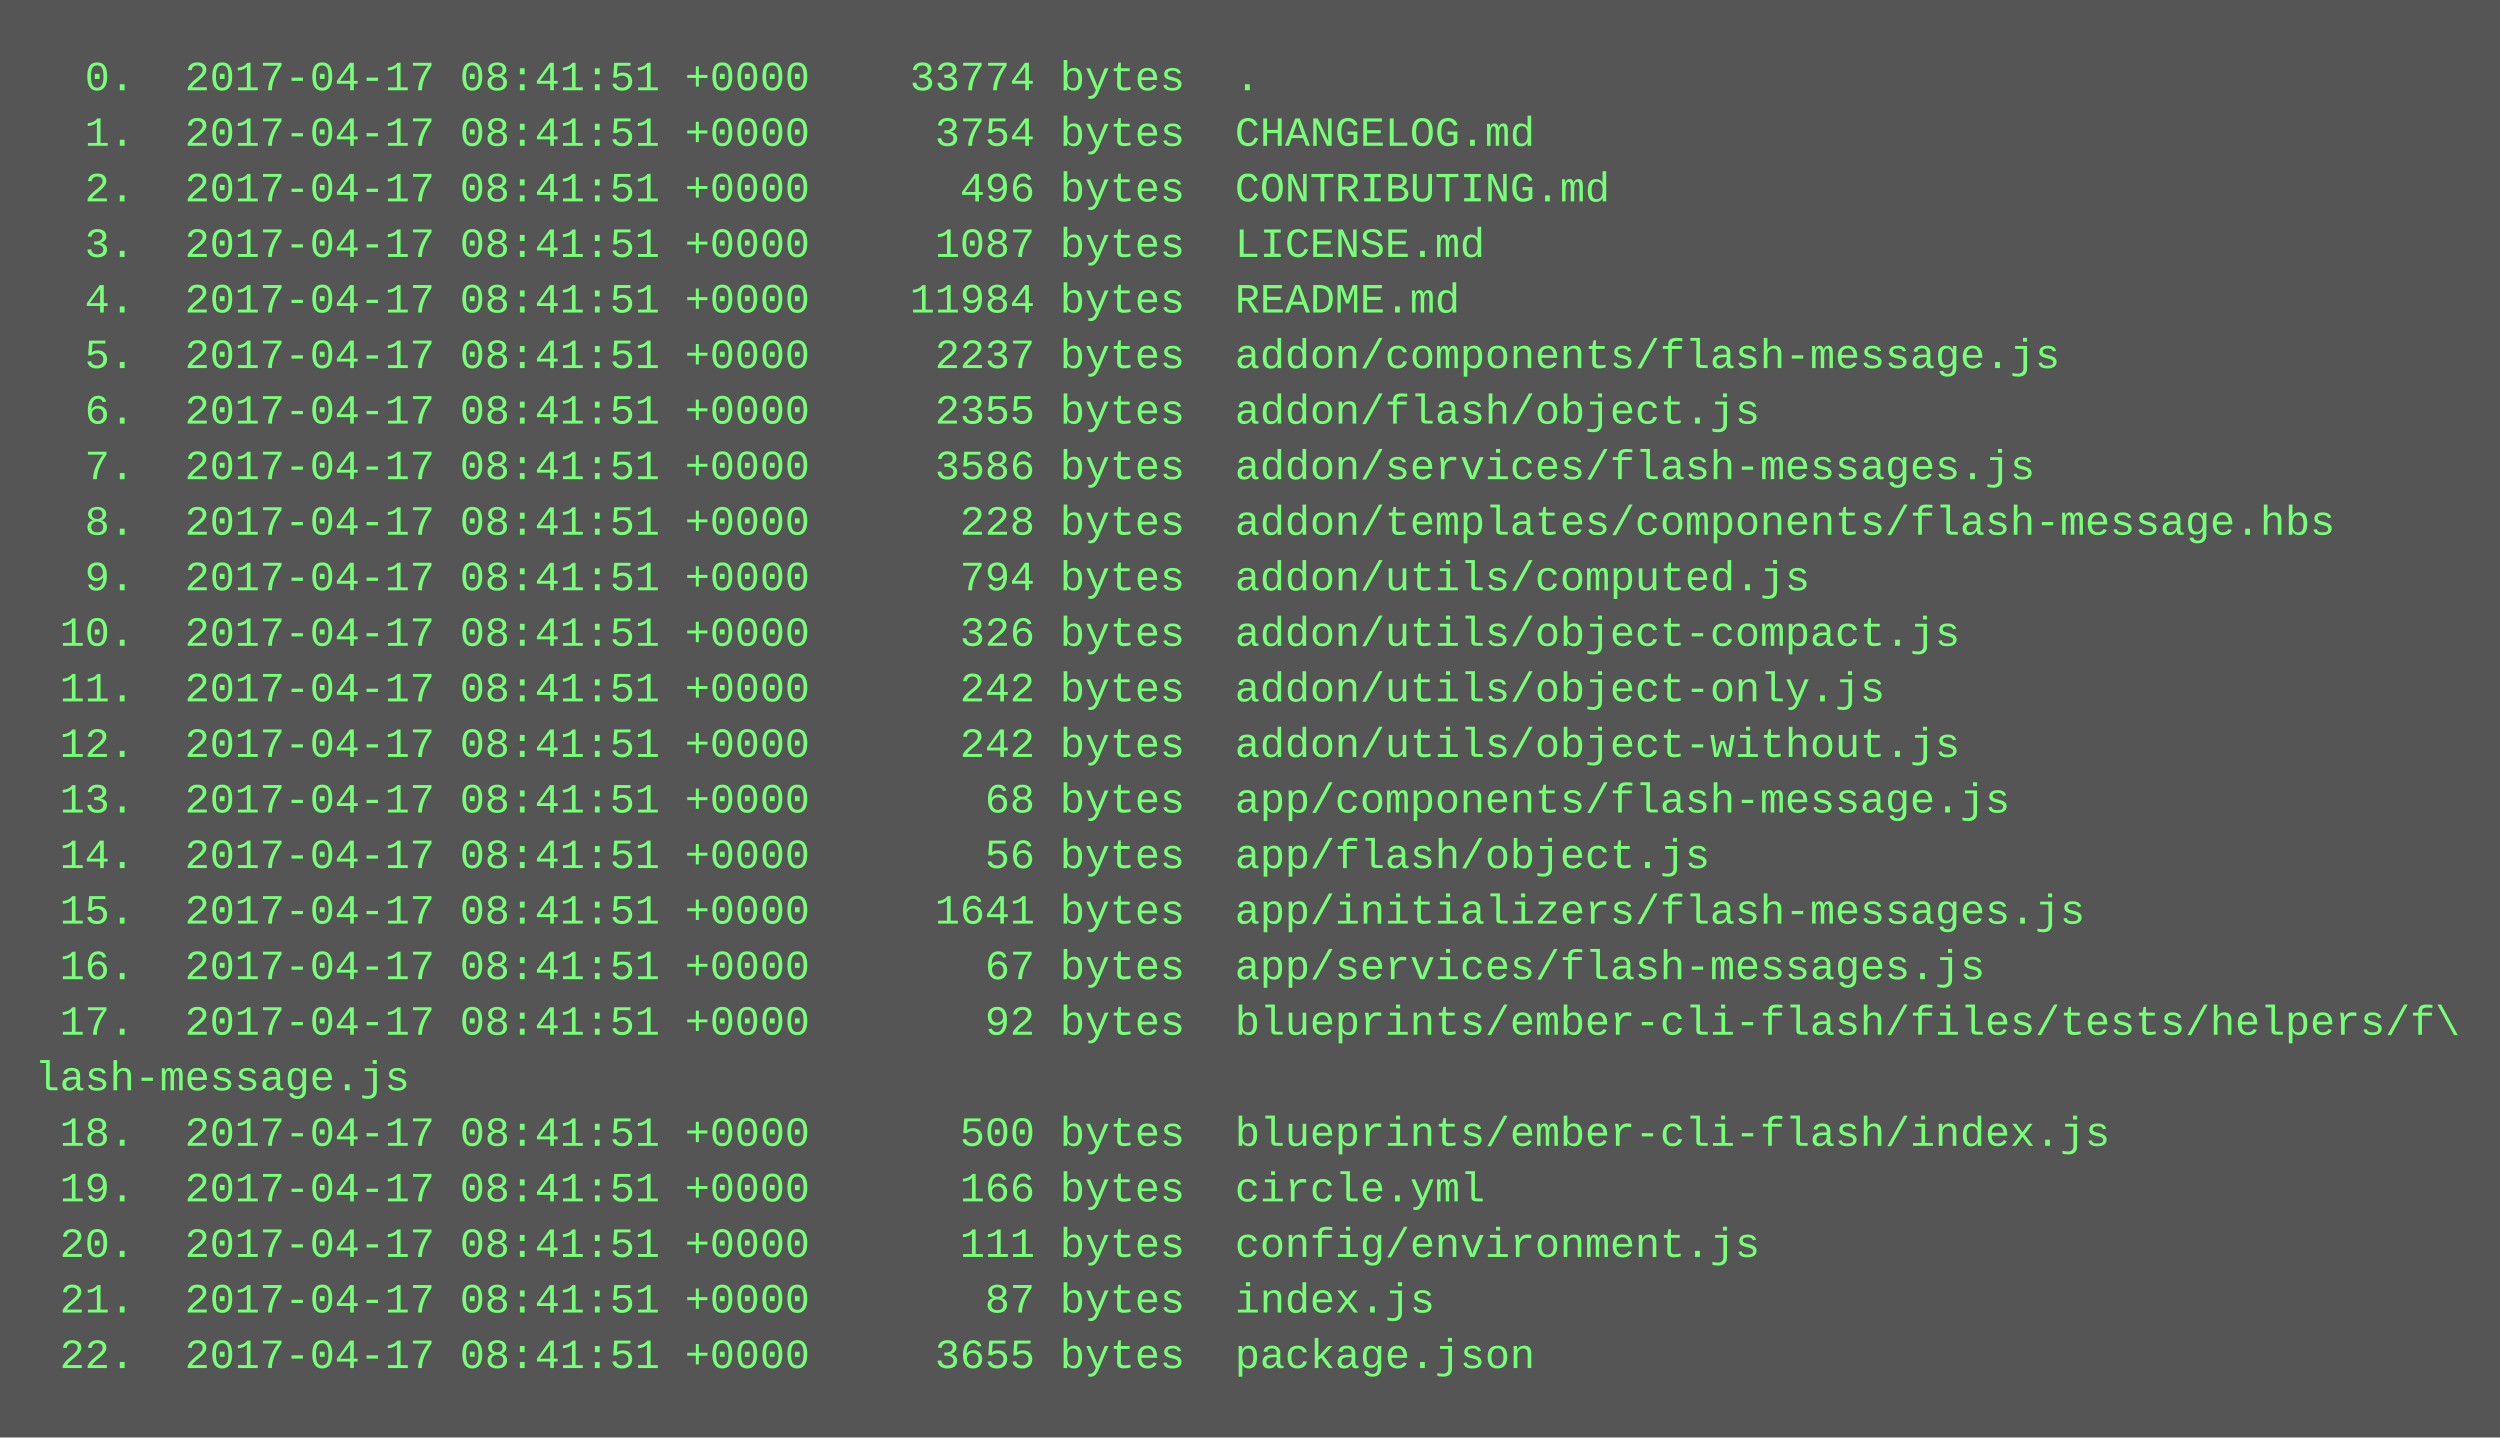
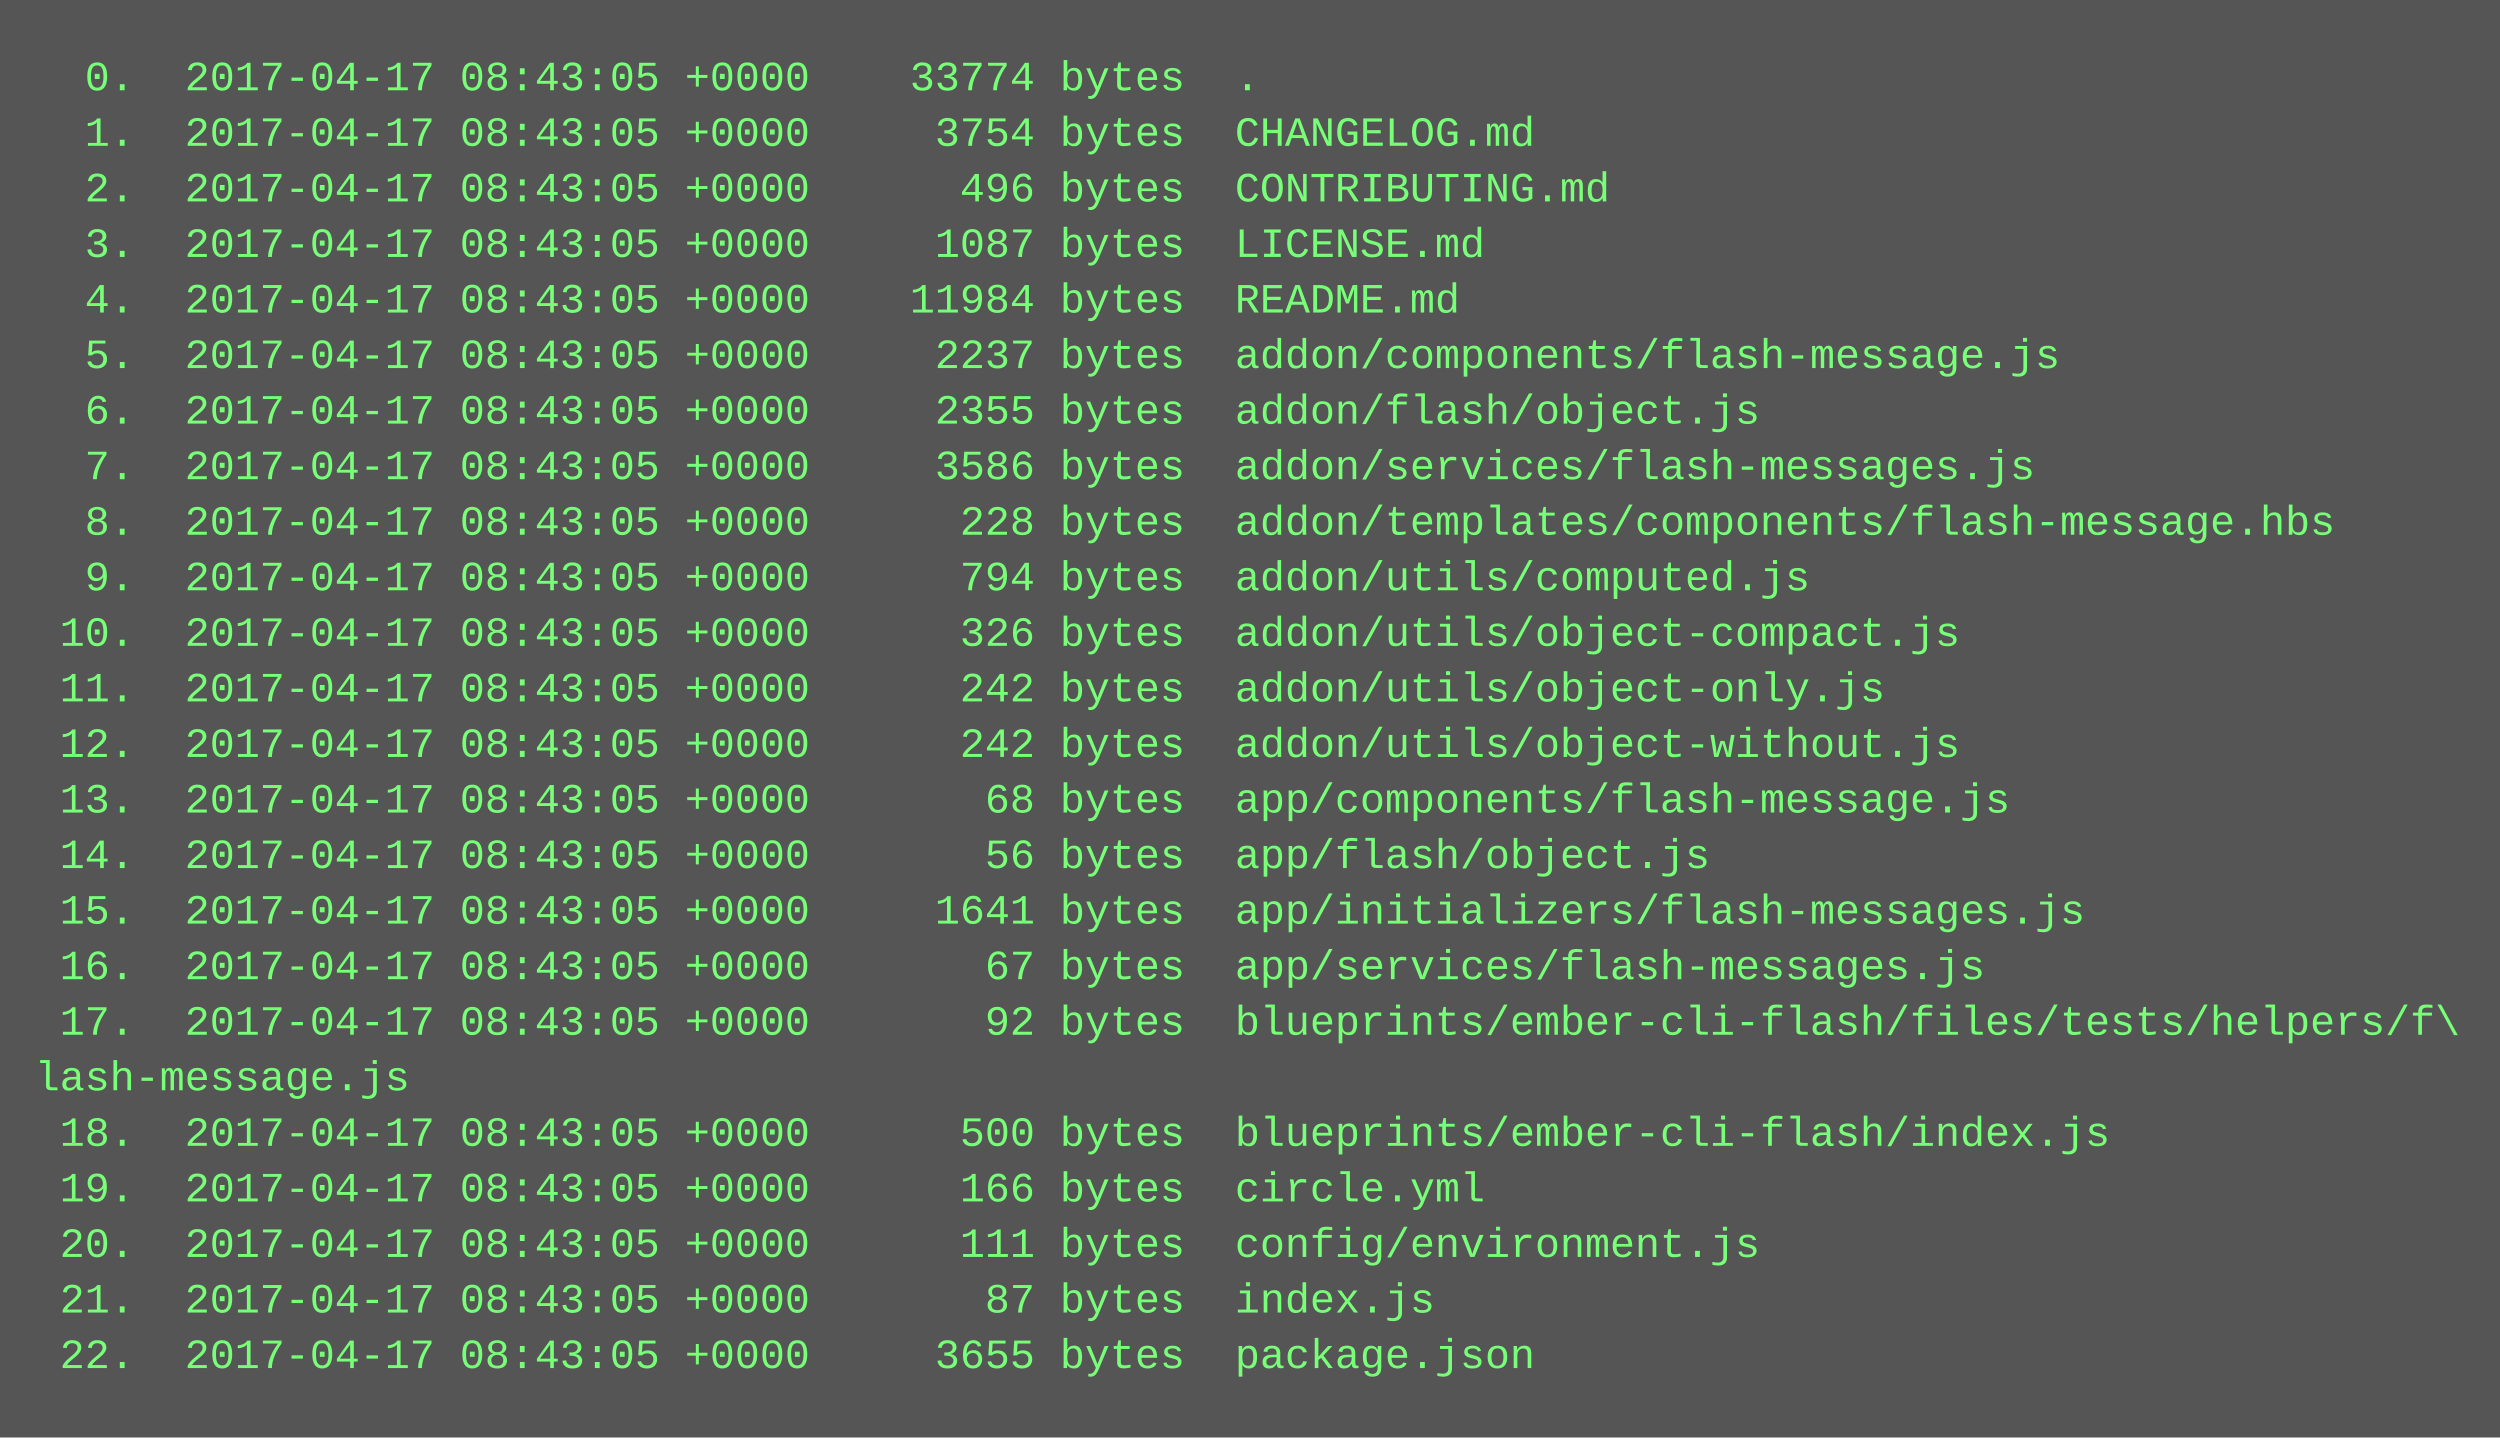
<svg xmlns="http://www.w3.org/2000/svg" height="414" width="720">
  <rect height="414" fill="#555" width="720" />
  <text fill="#7f7" font-family="Courier New" font-size="12" xml:space="preserve">
-     <tspan x="10" y="26">  0.  2017-04-17 08:41:51 +0000    33774 bytes  .</tspan>
-     <tspan x="10" y="42">  1.  2017-04-17 08:41:51 +0000     3754 bytes  CHANGELOG.md</tspan>
-     <tspan x="10" y="58">  2.  2017-04-17 08:41:51 +0000      496 bytes  CONTRIBUTING.md</tspan>
-     <tspan x="10" y="74">  3.  2017-04-17 08:41:51 +0000     1087 bytes  LICENSE.md</tspan>
-     <tspan x="10" y="90">  4.  2017-04-17 08:41:51 +0000    11984 bytes  README.md</tspan>
-     <tspan x="10" y="106">  5.  2017-04-17 08:41:51 +0000     2237 bytes  addon/components/flash-message.js</tspan>
-     <tspan x="10" y="122">  6.  2017-04-17 08:41:51 +0000     2355 bytes  addon/flash/object.js</tspan>
-     <tspan x="10" y="138">  7.  2017-04-17 08:41:51 +0000     3586 bytes  addon/services/flash-messages.js</tspan>
-     <tspan x="10" y="154">  8.  2017-04-17 08:41:51 +0000      228 bytes  addon/templates/components/flash-message.hbs</tspan>
-     <tspan x="10" y="170">  9.  2017-04-17 08:41:51 +0000      794 bytes  addon/utils/computed.js</tspan>
-     <tspan x="10" y="186"> 10.  2017-04-17 08:41:51 +0000      326 bytes  addon/utils/object-compact.js</tspan>
-     <tspan x="10" y="202"> 11.  2017-04-17 08:41:51 +0000      242 bytes  addon/utils/object-only.js</tspan>
-     <tspan x="10" y="218"> 12.  2017-04-17 08:41:51 +0000      242 bytes  addon/utils/object-without.js</tspan>
-     <tspan x="10" y="234"> 13.  2017-04-17 08:41:51 +0000       68 bytes  app/components/flash-message.js</tspan>
-     <tspan x="10" y="250"> 14.  2017-04-17 08:41:51 +0000       56 bytes  app/flash/object.js</tspan>
-     <tspan x="10" y="266"> 15.  2017-04-17 08:41:51 +0000     1641 bytes  app/initializers/flash-messages.js</tspan>
-     <tspan x="10" y="282"> 16.  2017-04-17 08:41:51 +0000       67 bytes  app/services/flash-messages.js</tspan>
-     <tspan x="10" y="298"> 17.  2017-04-17 08:41:51 +0000       92 bytes  blueprints/ember-cli-flash/files/tests/helpers/f\</tspan>
+     <tspan x="10" y="26">  0.  2017-04-17 08:43:05 +0000    33774 bytes  .</tspan>
+     <tspan x="10" y="42">  1.  2017-04-17 08:43:05 +0000     3754 bytes  CHANGELOG.md</tspan>
+     <tspan x="10" y="58">  2.  2017-04-17 08:43:05 +0000      496 bytes  CONTRIBUTING.md</tspan>
+     <tspan x="10" y="74">  3.  2017-04-17 08:43:05 +0000     1087 bytes  LICENSE.md</tspan>
+     <tspan x="10" y="90">  4.  2017-04-17 08:43:05 +0000    11984 bytes  README.md</tspan>
+     <tspan x="10" y="106">  5.  2017-04-17 08:43:05 +0000     2237 bytes  addon/components/flash-message.js</tspan>
+     <tspan x="10" y="122">  6.  2017-04-17 08:43:05 +0000     2355 bytes  addon/flash/object.js</tspan>
+     <tspan x="10" y="138">  7.  2017-04-17 08:43:05 +0000     3586 bytes  addon/services/flash-messages.js</tspan>
+     <tspan x="10" y="154">  8.  2017-04-17 08:43:05 +0000      228 bytes  addon/templates/components/flash-message.hbs</tspan>
+     <tspan x="10" y="170">  9.  2017-04-17 08:43:05 +0000      794 bytes  addon/utils/computed.js</tspan>
+     <tspan x="10" y="186"> 10.  2017-04-17 08:43:05 +0000      326 bytes  addon/utils/object-compact.js</tspan>
+     <tspan x="10" y="202"> 11.  2017-04-17 08:43:05 +0000      242 bytes  addon/utils/object-only.js</tspan>
+     <tspan x="10" y="218"> 12.  2017-04-17 08:43:05 +0000      242 bytes  addon/utils/object-without.js</tspan>
+     <tspan x="10" y="234"> 13.  2017-04-17 08:43:05 +0000       68 bytes  app/components/flash-message.js</tspan>
+     <tspan x="10" y="250"> 14.  2017-04-17 08:43:05 +0000       56 bytes  app/flash/object.js</tspan>
+     <tspan x="10" y="266"> 15.  2017-04-17 08:43:05 +0000     1641 bytes  app/initializers/flash-messages.js</tspan>
+     <tspan x="10" y="282"> 16.  2017-04-17 08:43:05 +0000       67 bytes  app/services/flash-messages.js</tspan>
+     <tspan x="10" y="298"> 17.  2017-04-17 08:43:05 +0000       92 bytes  blueprints/ember-cli-flash/files/tests/helpers/f\</tspan>
    <tspan x="10" y="314">lash-message.js</tspan>
-     <tspan x="10" y="330"> 18.  2017-04-17 08:41:51 +0000      500 bytes  blueprints/ember-cli-flash/index.js</tspan>
-     <tspan x="10" y="346"> 19.  2017-04-17 08:41:51 +0000      166 bytes  circle.yml</tspan>
-     <tspan x="10" y="362"> 20.  2017-04-17 08:41:51 +0000      111 bytes  config/environment.js</tspan>
-     <tspan x="10" y="378"> 21.  2017-04-17 08:41:51 +0000       87 bytes  index.js</tspan>
-     <tspan x="10" y="394"> 22.  2017-04-17 08:41:51 +0000     3655 bytes  package.json</tspan>
+     <tspan x="10" y="330"> 18.  2017-04-17 08:43:05 +0000      500 bytes  blueprints/ember-cli-flash/index.js</tspan>
+     <tspan x="10" y="346"> 19.  2017-04-17 08:43:05 +0000      166 bytes  circle.yml</tspan>
+     <tspan x="10" y="362"> 20.  2017-04-17 08:43:05 +0000      111 bytes  config/environment.js</tspan>
+     <tspan x="10" y="378"> 21.  2017-04-17 08:43:05 +0000       87 bytes  index.js</tspan>
+     <tspan x="10" y="394"> 22.  2017-04-17 08:43:05 +0000     3655 bytes  package.json</tspan>
  </text>
</svg>
